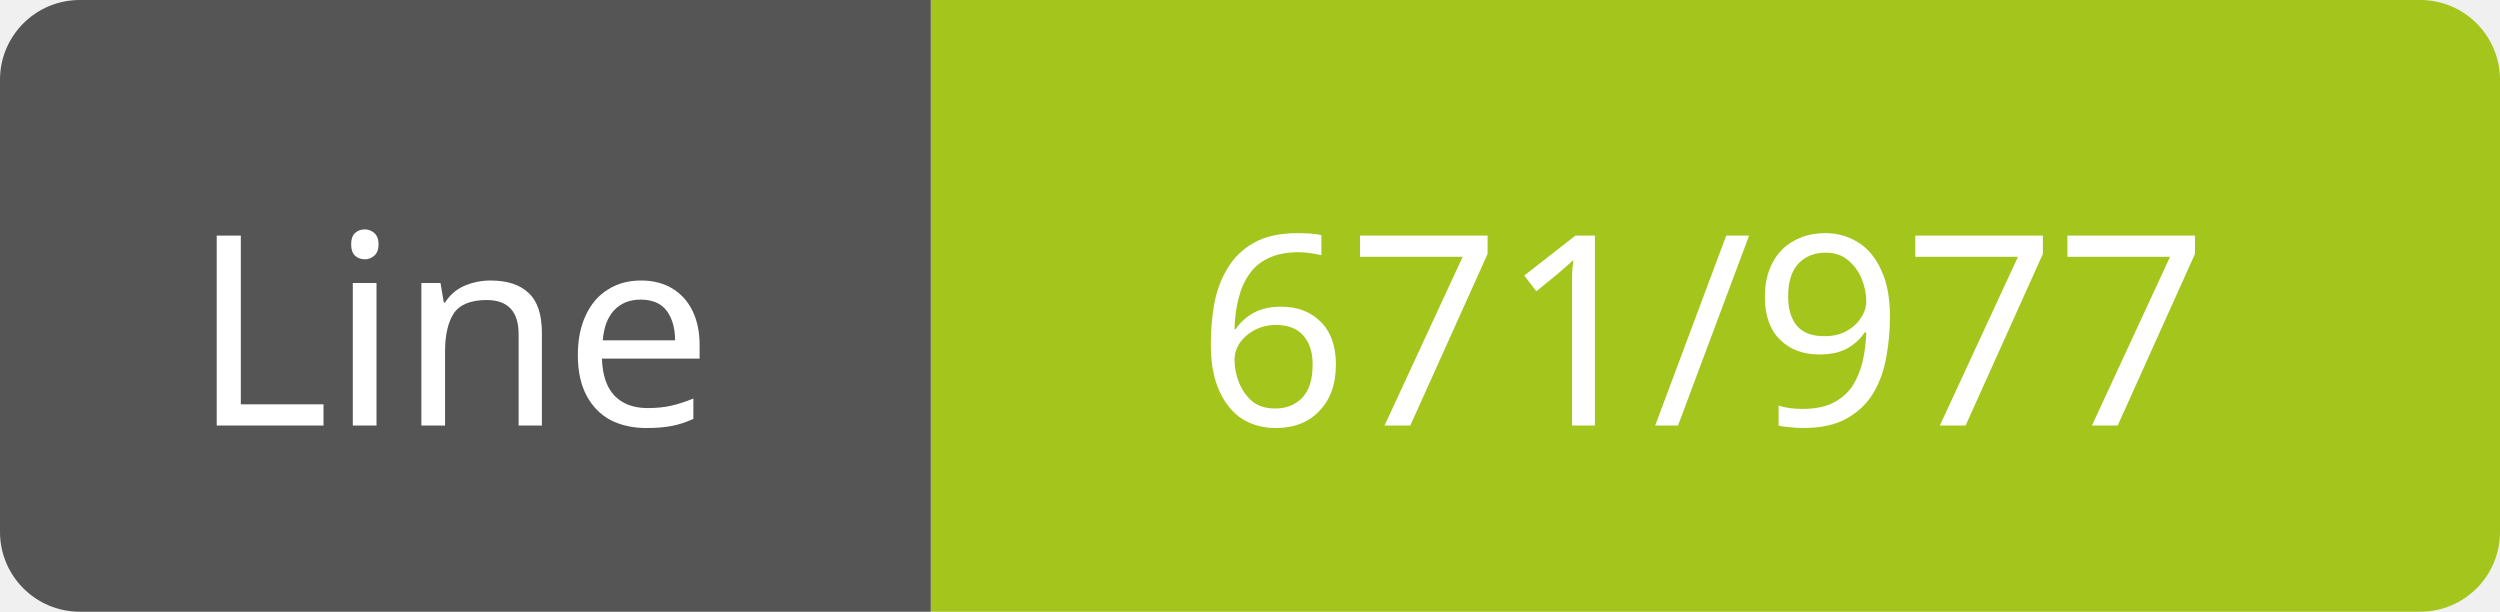
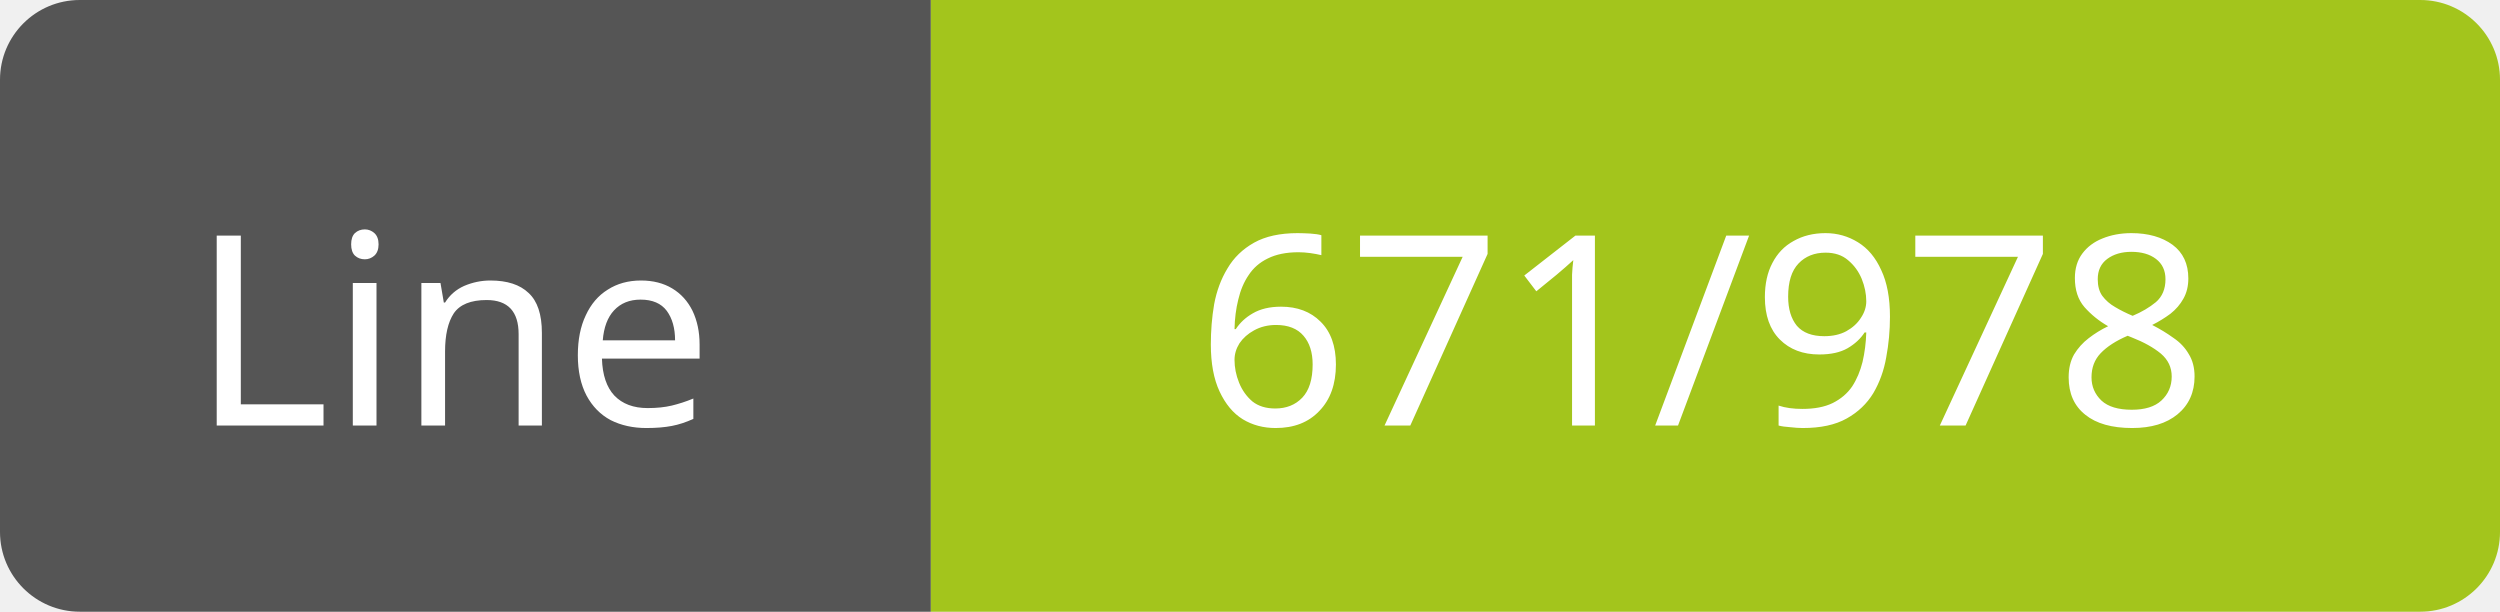
<svg xmlns="http://www.w3.org/2000/svg" width="94" height="23">
  <path d="M3,0 h29 h3 v23 h-3 h-29 a3,3 0 0 1 -3,-3 v-17 a3,3 0 0 1 3,-3 z" fill="#555" />
  <path d="M38,0 h53 a3,3 0 0 1 3,3 v17 a3,3 0 0 1 -3,3 h-53 h-3 v-23 h3 z" fill="#a3c51c" />
  <text x="17" y="16" fill="#fff" font-family="Verdana" font-size="10" text-anchor="middle">Line</text>
-   <text x="64" y="16" fill="#fff" font-family="Verdana" font-size="10" text-anchor="middle">671/977</text>
+   <text x="64" y="16" fill="#fff" font-family="Verdana" font-size="10" text-anchor="middle">671/978</text>
</svg>
